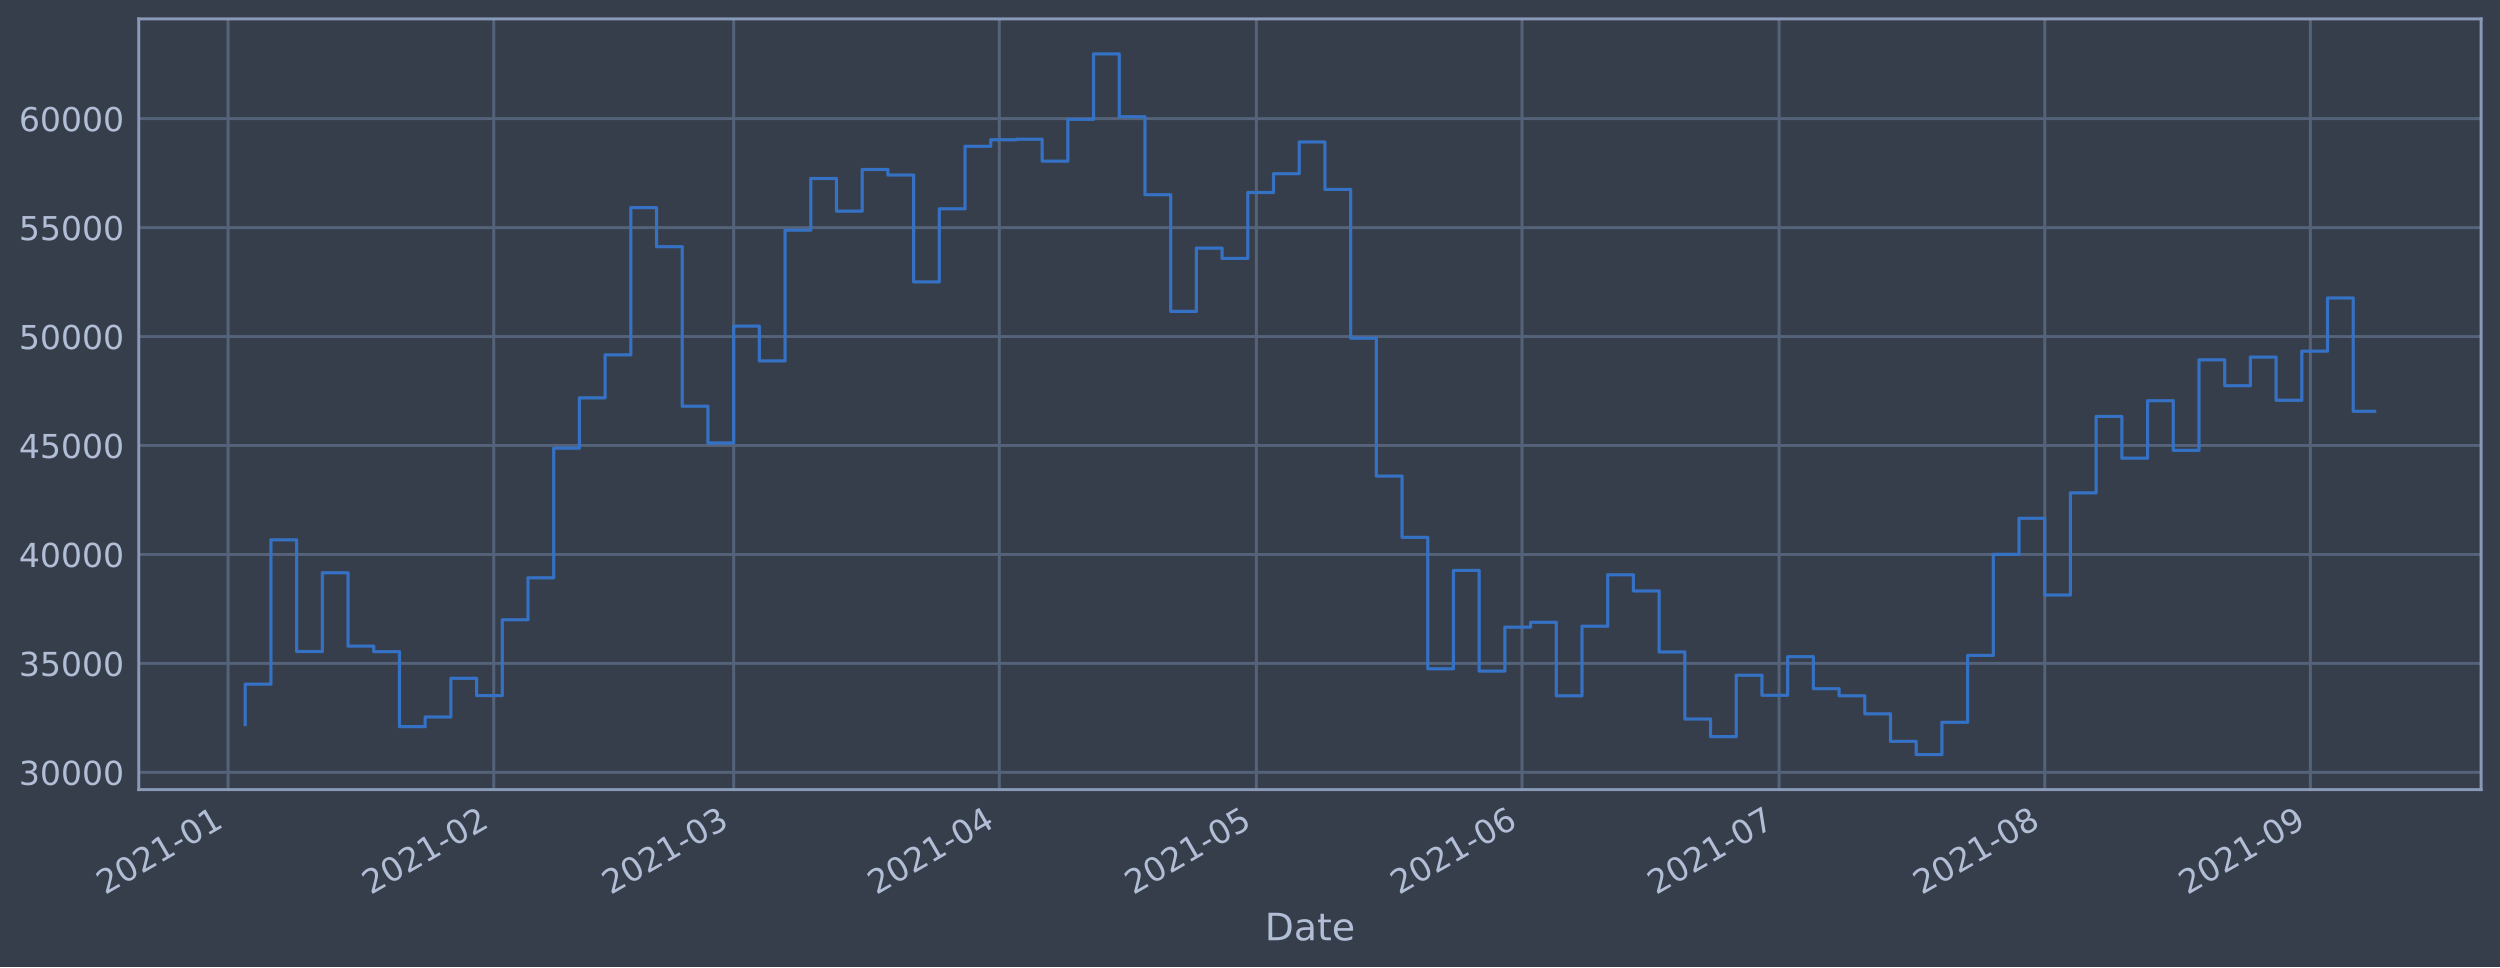
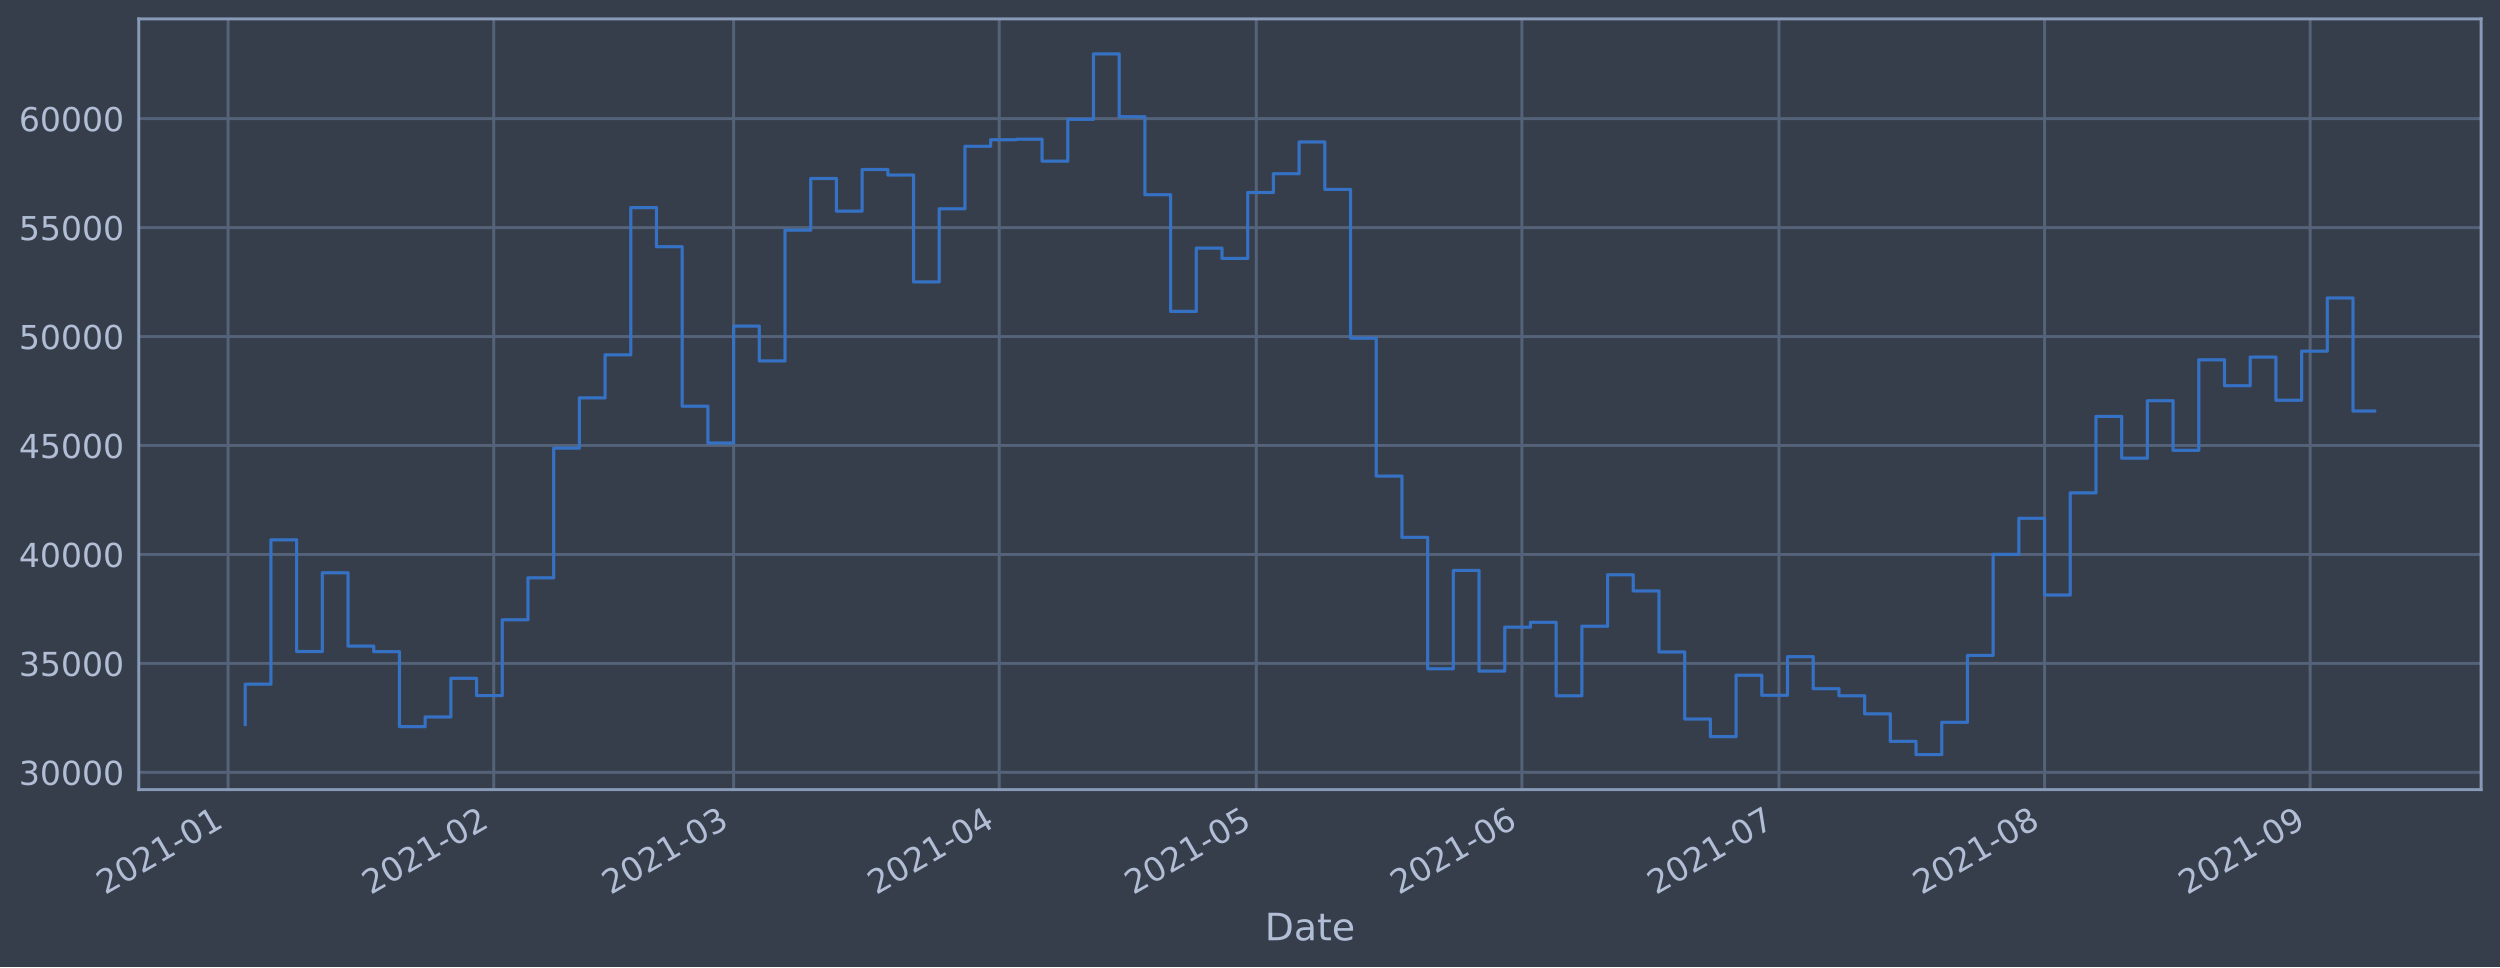
<svg xmlns="http://www.w3.org/2000/svg" xmlns:xlink="http://www.w3.org/1999/xlink" height="368.58pt" version="1.1" viewBox="0 0 952.884 368.58" width="952.884pt">
  <defs>
    <style type="text/css">*{stroke-linecap:butt;stroke-linejoin:round;}</style>
  </defs>
  <g id="figure_1">
    <g id="patch_1">
      <path d="M 0 368.58  L 952.884 368.58  L 952.884 0  L 0 0  z " style="fill:#373e4b;" />
    </g>
    <g id="axes_1">
      <g id="patch_2">
        <path d="M 52.884 300.96  L 945.684 300.96  L 945.684 7.2  L 52.884 7.2  z " style="fill:#373e4b;" />
      </g>
      <g id="matplotlib.axis_1">
        <g id="xtick_1">
          <g id="line2d_1">
-             <path clip-path="url(#p14cf62c4c0)" d="M 86.933 300.96  L 86.933 7.2  " style="fill:none;stroke:#546379;stroke-linecap:square;stroke-width:1.12;" />
+             <path clip-path="url(#pcd3a83636c)" d="M 86.934 300.96  L 86.934 7.2  " style="fill:none;stroke:#546379;stroke-linecap:square;stroke-width:1.12;" />
          </g>
          <g id="line2d_2" />
          <g id="text_1">
-             <g style="fill:#b1bed6;" transform="translate(40.02997 341.1745)rotate(-30)scale(0.126 -0.126)">
+             <g style="fill:#b1bed6;" transform="translate(40.03063 341.1745)rotate(-30)scale(0.126 -0.126)">
              <defs>
                <path d="M 1228 531  L 3431 531  L 3431 0  L 469 0  L 469 531  Q 828 903 1448 1529  Q 2069 2156 2228 2338  Q 2531 2678 2651 2914  Q 2772 3150 2772 3378  Q 2772 3750 2511 3984  Q 2250 4219 1831 4219  Q 1534 4219 1204 4116  Q 875 4013 500 3803  L 500 4441  Q 881 4594 1212 4672  Q 1544 4750 1819 4750  Q 2544 4750 2975 4387  Q 3406 4025 3406 3419  Q 3406 3131 3298 2873  Q 3191 2616 2906 2266  Q 2828 2175 2409 1742  Q 1991 1309 1228 531  z " id="DejaVuSans-32" transform="scale(0.015625)" />
                <path d="M 2034 4250  Q 1547 4250 1301 3770  Q 1056 3291 1056 2328  Q 1056 1369 1301 889  Q 1547 409 2034 409  Q 2525 409 2770 889  Q 3016 1369 3016 2328  Q 3016 3291 2770 3770  Q 2525 4250 2034 4250  z M 2034 4750  Q 2819 4750 3233 4129  Q 3647 3509 3647 2328  Q 3647 1150 3233 529  Q 2819 -91 2034 -91  Q 1250 -91 836 529  Q 422 1150 422 2328  Q 422 3509 836 4129  Q 1250 4750 2034 4750  z " id="DejaVuSans-30" transform="scale(0.015625)" />
                <path d="M 794 531  L 1825 531  L 1825 4091  L 703 3866  L 703 4441  L 1819 4666  L 2450 4666  L 2450 531  L 3481 531  L 3481 0  L 794 0  L 794 531  z " id="DejaVuSans-31" transform="scale(0.015625)" />
                <path d="M 313 2009  L 1997 2009  L 1997 1497  L 313 1497  L 313 2009  z " id="DejaVuSans-2d" transform="scale(0.015625)" />
              </defs>
              <use xlink:href="#DejaVuSans-32" />
              <use x="63.623" xlink:href="#DejaVuSans-30" />
              <use x="127.246" xlink:href="#DejaVuSans-32" />
              <use x="190.869" xlink:href="#DejaVuSans-31" />
              <use x="254.492" xlink:href="#DejaVuSans-2d" />
              <use x="290.576" xlink:href="#DejaVuSans-30" />
              <use x="354.199" xlink:href="#DejaVuSans-31" />
            </g>
          </g>
        </g>
        <g id="xtick_2">
          <g id="line2d_3">
-             <path clip-path="url(#p14cf62c4c0)" d="M 188.184 300.96  L 188.184 7.2  " style="fill:none;stroke:#546379;stroke-linecap:square;stroke-width:1.12;" />
+             <path clip-path="url(#pcd3a83636c)" d="M 188.175 300.96  L 188.175 7.2  " style="fill:none;stroke:#546379;stroke-linecap:square;stroke-width:1.12;" />
          </g>
          <g id="line2d_4" />
          <g id="text_2">
-             <g style="fill:#b1bed6;" transform="translate(141.2809 341.1745)rotate(-30)scale(0.126 -0.126)">
+             <g style="fill:#b1bed6;" transform="translate(141.2714 341.1745)rotate(-30)scale(0.126 -0.126)">
              <use xlink:href="#DejaVuSans-32" />
              <use x="63.623" xlink:href="#DejaVuSans-30" />
              <use x="127.246" xlink:href="#DejaVuSans-32" />
              <use x="190.869" xlink:href="#DejaVuSans-31" />
              <use x="254.492" xlink:href="#DejaVuSans-2d" />
              <use x="290.576" xlink:href="#DejaVuSans-30" />
              <use x="354.199" xlink:href="#DejaVuSans-32" />
            </g>
          </g>
        </g>
        <g id="xtick_3">
          <g id="line2d_5">
-             <path clip-path="url(#p14cf62c4c0)" d="M 279.637 300.96  L 279.637 7.2  " style="fill:none;stroke:#546379;stroke-linecap:square;stroke-width:1.12;" />
+             <path clip-path="url(#pcd3a83636c)" d="M 279.618 300.96  L 279.618 7.2  " style="fill:none;stroke:#546379;stroke-linecap:square;stroke-width:1.12;" />
          </g>
          <g id="line2d_6" />
          <g id="text_3">
-             <g style="fill:#b1bed6;" transform="translate(232.7334 341.1745)rotate(-30)scale(0.126 -0.126)">
+             <g style="fill:#b1bed6;" transform="translate(232.7147 341.1745)rotate(-30)scale(0.126 -0.126)">
              <defs>
                <path d="M 2597 2516  Q 3050 2419 3304 2112  Q 3559 1806 3559 1356  Q 3559 666 3084 287  Q 2609 -91 1734 -91  Q 1441 -91 1130 -33  Q 819 25 488 141  L 488 750  Q 750 597 1062 519  Q 1375 441 1716 441  Q 2309 441 2620 675  Q 2931 909 2931 1356  Q 2931 1769 2642 2001  Q 2353 2234 1838 2234  L 1294 2234  L 1294 2753  L 1863 2753  Q 2328 2753 2575 2939  Q 2822 3125 2822 3475  Q 2822 3834 2567 4026  Q 2313 4219 1838 4219  Q 1578 4219 1281 4162  Q 984 4106 628 3988  L 628 4550  Q 988 4650 1302 4700  Q 1616 4750 1894 4750  Q 2613 4750 3031 4423  Q 3450 4097 3450 3541  Q 3450 3153 3228 2886  Q 3006 2619 2597 2516  z " id="DejaVuSans-33" transform="scale(0.015625)" />
              </defs>
              <use xlink:href="#DejaVuSans-32" />
              <use x="63.623" xlink:href="#DejaVuSans-30" />
              <use x="127.246" xlink:href="#DejaVuSans-32" />
              <use x="190.869" xlink:href="#DejaVuSans-31" />
              <use x="254.492" xlink:href="#DejaVuSans-2d" />
              <use x="290.576" xlink:href="#DejaVuSans-30" />
              <use x="354.199" xlink:href="#DejaVuSans-33" />
            </g>
          </g>
        </g>
        <g id="xtick_4">
          <g id="line2d_7">
-             <path clip-path="url(#p14cf62c4c0)" d="M 380.888 300.96  L 380.888 7.2  " style="fill:none;stroke:#546379;stroke-linecap:square;stroke-width:1.12;" />
+             <path clip-path="url(#pcd3a83636c)" d="M 380.859 300.96  L 380.859 7.2  " style="fill:none;stroke:#546379;stroke-linecap:square;stroke-width:1.12;" />
          </g>
          <g id="line2d_8" />
          <g id="text_4">
-             <g style="fill:#b1bed6;" transform="translate(333.9844 341.1745)rotate(-30)scale(0.126 -0.126)">
+             <g style="fill:#b1bed6;" transform="translate(333.9555 341.1745)rotate(-30)scale(0.126 -0.126)">
              <defs>
                <path d="M 2419 4116  L 825 1625  L 2419 1625  L 2419 4116  z M 2253 4666  L 3047 4666  L 3047 1625  L 3713 1625  L 3713 1100  L 3047 1100  L 3047 0  L 2419 0  L 2419 1100  L 313 1100  L 313 1709  L 2253 4666  z " id="DejaVuSans-34" transform="scale(0.015625)" />
              </defs>
              <use xlink:href="#DejaVuSans-32" />
              <use x="63.623" xlink:href="#DejaVuSans-30" />
              <use x="127.246" xlink:href="#DejaVuSans-32" />
              <use x="190.869" xlink:href="#DejaVuSans-31" />
              <use x="254.492" xlink:href="#DejaVuSans-2d" />
              <use x="290.576" xlink:href="#DejaVuSans-30" />
              <use x="354.199" xlink:href="#DejaVuSans-34" />
            </g>
          </g>
        </g>
        <g id="xtick_5">
          <g id="line2d_9">
-             <path clip-path="url(#p14cf62c4c0)" d="M 478.873 300.96  L 478.873 7.2  " style="fill:none;stroke:#546379;stroke-linecap:square;stroke-width:1.12;" />
+             <path clip-path="url(#pcd3a83636c)" d="M 478.834 300.96  L 478.834 7.2  " style="fill:none;stroke:#546379;stroke-linecap:square;stroke-width:1.12;" />
          </g>
          <g id="line2d_10" />
          <g id="text_5">
-             <g style="fill:#b1bed6;" transform="translate(431.9692 341.1745)rotate(-30)scale(0.126 -0.126)">
+             <g style="fill:#b1bed6;" transform="translate(431.9305 341.1745)rotate(-30)scale(0.126 -0.126)">
              <defs>
                <path d="M 691 4666  L 3169 4666  L 3169 4134  L 1269 4134  L 1269 2991  Q 1406 3038 1543 3061  Q 1681 3084 1819 3084  Q 2600 3084 3056 2656  Q 3513 2228 3513 1497  Q 3513 744 3044 326  Q 2575 -91 1722 -91  Q 1428 -91 1123 -41  Q 819 9 494 109  L 494 744  Q 775 591 1075 516  Q 1375 441 1709 441  Q 2250 441 2565 725  Q 2881 1009 2881 1497  Q 2881 1984 2565 2268  Q 2250 2553 1709 2553  Q 1456 2553 1204 2497  Q 953 2441 691 2322  L 691 4666  z " id="DejaVuSans-35" transform="scale(0.015625)" />
              </defs>
              <use xlink:href="#DejaVuSans-32" />
              <use x="63.623" xlink:href="#DejaVuSans-30" />
              <use x="127.246" xlink:href="#DejaVuSans-32" />
              <use x="190.869" xlink:href="#DejaVuSans-31" />
              <use x="254.492" xlink:href="#DejaVuSans-2d" />
              <use x="290.576" xlink:href="#DejaVuSans-30" />
              <use x="354.199" xlink:href="#DejaVuSans-35" />
            </g>
          </g>
        </g>
        <g id="xtick_6">
          <g id="line2d_11">
-             <path clip-path="url(#p14cf62c4c0)" d="M 580.123 300.96  L 580.123 7.2  " style="fill:none;stroke:#546379;stroke-linecap:square;stroke-width:1.12;" />
+             <path clip-path="url(#pcd3a83636c)" d="M 580.075 300.96  L 580.075 7.2  " style="fill:none;stroke:#546379;stroke-linecap:square;stroke-width:1.12;" />
          </g>
          <g id="line2d_12" />
          <g id="text_6">
-             <g style="fill:#b1bed6;" transform="translate(533.2202 341.1745)rotate(-30)scale(0.126 -0.126)">
+             <g style="fill:#b1bed6;" transform="translate(533.1713 341.1745)rotate(-30)scale(0.126 -0.126)">
              <defs>
                <path d="M 2113 2584  Q 1688 2584 1439 2293  Q 1191 2003 1191 1497  Q 1191 994 1439 701  Q 1688 409 2113 409  Q 2538 409 2786 701  Q 3034 994 3034 1497  Q 3034 2003 2786 2293  Q 2538 2584 2113 2584  z M 3366 4563  L 3366 3988  Q 3128 4100 2886 4159  Q 2644 4219 2406 4219  Q 1781 4219 1451 3797  Q 1122 3375 1075 2522  Q 1259 2794 1537 2939  Q 1816 3084 2150 3084  Q 2853 3084 3261 2657  Q 3669 2231 3669 1497  Q 3669 778 3244 343  Q 2819 -91 2113 -91  Q 1303 -91 875 529  Q 447 1150 447 2328  Q 447 3434 972 4092  Q 1497 4750 2381 4750  Q 2619 4750 2861 4703  Q 3103 4656 3366 4563  z " id="DejaVuSans-36" transform="scale(0.015625)" />
              </defs>
              <use xlink:href="#DejaVuSans-32" />
              <use x="63.623" xlink:href="#DejaVuSans-30" />
              <use x="127.246" xlink:href="#DejaVuSans-32" />
              <use x="190.869" xlink:href="#DejaVuSans-31" />
              <use x="254.492" xlink:href="#DejaVuSans-2d" />
              <use x="290.576" xlink:href="#DejaVuSans-30" />
              <use x="354.199" xlink:href="#DejaVuSans-36" />
            </g>
          </g>
        </g>
        <g id="xtick_7">
          <g id="line2d_13">
-             <path clip-path="url(#p14cf62c4c0)" d="M 678.108 300.96  L 678.108 7.2  " style="fill:none;stroke:#546379;stroke-linecap:square;stroke-width:1.12;" />
+             <path clip-path="url(#pcd3a83636c)" d="M 678.049 300.96  L 678.049 7.2  " style="fill:none;stroke:#546379;stroke-linecap:square;stroke-width:1.12;" />
          </g>
          <g id="line2d_14" />
          <g id="text_7">
-             <g style="fill:#b1bed6;" transform="translate(631.205 341.1745)rotate(-30)scale(0.126 -0.126)">
+             <g style="fill:#b1bed6;" transform="translate(631.1462 341.1745)rotate(-30)scale(0.126 -0.126)">
              <defs>
                <path d="M 525 4666  L 3525 4666  L 3525 4397  L 1831 0  L 1172 0  L 2766 4134  L 525 4134  L 525 4666  z " id="DejaVuSans-37" transform="scale(0.015625)" />
              </defs>
              <use xlink:href="#DejaVuSans-32" />
              <use x="63.623" xlink:href="#DejaVuSans-30" />
              <use x="127.246" xlink:href="#DejaVuSans-32" />
              <use x="190.869" xlink:href="#DejaVuSans-31" />
              <use x="254.492" xlink:href="#DejaVuSans-2d" />
              <use x="290.576" xlink:href="#DejaVuSans-30" />
              <use x="354.199" xlink:href="#DejaVuSans-37" />
            </g>
          </g>
        </g>
        <g id="xtick_8">
          <g id="line2d_15">
-             <path clip-path="url(#p14cf62c4c0)" d="M 779.359 300.96  L 779.359 7.2  " style="fill:none;stroke:#546379;stroke-linecap:square;stroke-width:1.12;" />
+             <path clip-path="url(#pcd3a83636c)" d="M 779.29 300.96  L 779.29 7.2  " style="fill:none;stroke:#546379;stroke-linecap:square;stroke-width:1.12;" />
          </g>
          <g id="line2d_16" />
          <g id="text_8">
-             <g style="fill:#b1bed6;" transform="translate(732.456 341.1745)rotate(-30)scale(0.126 -0.126)">
+             <g style="fill:#b1bed6;" transform="translate(732.387 341.1745)rotate(-30)scale(0.126 -0.126)">
              <defs>
                <path d="M 2034 2216  Q 1584 2216 1326 1975  Q 1069 1734 1069 1313  Q 1069 891 1326 650  Q 1584 409 2034 409  Q 2484 409 2743 651  Q 3003 894 3003 1313  Q 3003 1734 2745 1975  Q 2488 2216 2034 2216  z M 1403 2484  Q 997 2584 770 2862  Q 544 3141 544 3541  Q 544 4100 942 4425  Q 1341 4750 2034 4750  Q 2731 4750 3128 4425  Q 3525 4100 3525 3541  Q 3525 3141 3298 2862  Q 3072 2584 2669 2484  Q 3125 2378 3379 2068  Q 3634 1759 3634 1313  Q 3634 634 3220 271  Q 2806 -91 2034 -91  Q 1263 -91 848 271  Q 434 634 434 1313  Q 434 1759 690 2068  Q 947 2378 1403 2484  z M 1172 3481  Q 1172 3119 1398 2916  Q 1625 2713 2034 2713  Q 2441 2713 2670 2916  Q 2900 3119 2900 3481  Q 2900 3844 2670 4047  Q 2441 4250 2034 4250  Q 1625 4250 1398 4047  Q 1172 3844 1172 3481  z " id="DejaVuSans-38" transform="scale(0.015625)" />
              </defs>
              <use xlink:href="#DejaVuSans-32" />
              <use x="63.623" xlink:href="#DejaVuSans-30" />
              <use x="127.246" xlink:href="#DejaVuSans-32" />
              <use x="190.869" xlink:href="#DejaVuSans-31" />
              <use x="254.492" xlink:href="#DejaVuSans-2d" />
              <use x="290.576" xlink:href="#DejaVuSans-30" />
              <use x="354.199" xlink:href="#DejaVuSans-38" />
            </g>
          </g>
        </g>
        <g id="xtick_9">
          <g id="line2d_17">
-             <path clip-path="url(#p14cf62c4c0)" d="M 880.61 300.96  L 880.61 7.2  " style="fill:none;stroke:#546379;stroke-linecap:square;stroke-width:1.12;" />
+             <path clip-path="url(#pcd3a83636c)" d="M 880.531 300.96  L 880.531 7.2  " style="fill:none;stroke:#546379;stroke-linecap:square;stroke-width:1.12;" />
          </g>
          <g id="line2d_18" />
          <g id="text_9">
-             <g style="fill:#b1bed6;" transform="translate(833.707 341.1745)rotate(-30)scale(0.126 -0.126)">
+             <g style="fill:#b1bed6;" transform="translate(833.6278 341.1745)rotate(-30)scale(0.126 -0.126)">
              <defs>
                <path d="M 703 97  L 703 672  Q 941 559 1184 500  Q 1428 441 1663 441  Q 2288 441 2617 861  Q 2947 1281 2994 2138  Q 2813 1869 2534 1725  Q 2256 1581 1919 1581  Q 1219 1581 811 2004  Q 403 2428 403 3163  Q 403 3881 828 4315  Q 1253 4750 1959 4750  Q 2769 4750 3195 4129  Q 3622 3509 3622 2328  Q 3622 1225 3098 567  Q 2575 -91 1691 -91  Q 1453 -91 1209 -44  Q 966 3 703 97  z M 1959 2075  Q 2384 2075 2632 2365  Q 2881 2656 2881 3163  Q 2881 3666 2632 3958  Q 2384 4250 1959 4250  Q 1534 4250 1286 3958  Q 1038 3666 1038 3163  Q 1038 2656 1286 2365  Q 1534 2075 1959 2075  z " id="DejaVuSans-39" transform="scale(0.015625)" />
              </defs>
              <use xlink:href="#DejaVuSans-32" />
              <use x="63.623" xlink:href="#DejaVuSans-30" />
              <use x="127.246" xlink:href="#DejaVuSans-32" />
              <use x="190.869" xlink:href="#DejaVuSans-31" />
              <use x="254.492" xlink:href="#DejaVuSans-2d" />
              <use x="290.576" xlink:href="#DejaVuSans-30" />
              <use x="354.199" xlink:href="#DejaVuSans-39" />
            </g>
          </g>
        </g>
        <g id="text_10">
          <g style="fill:#b1bed6;" transform="translate(482.0746 358.3856)scale(0.144 -0.144)">
            <defs>
              <path d="M 1259 4147  L 1259 519  L 2022 519  Q 2988 519 3436 956  Q 3884 1394 3884 2338  Q 3884 3275 3436 3711  Q 2988 4147 2022 4147  L 1259 4147  z M 628 4666  L 1925 4666  Q 3281 4666 3915 4102  Q 4550 3538 4550 2338  Q 4550 1131 3912 565  Q 3275 0 1925 0  L 628 0  L 628 4666  z " id="DejaVuSans-44" transform="scale(0.015625)" />
              <path d="M 2194 1759  Q 1497 1759 1228 1600  Q 959 1441 959 1056  Q 959 750 1161 570  Q 1363 391 1709 391  Q 2188 391 2477 730  Q 2766 1069 2766 1631  L 2766 1759  L 2194 1759  z M 3341 1997  L 3341 0  L 2766 0  L 2766 531  Q 2569 213 2275 61  Q 1981 -91 1556 -91  Q 1019 -91 701 211  Q 384 513 384 1019  Q 384 1609 779 1909  Q 1175 2209 1959 2209  L 2766 2209  L 2766 2266  Q 2766 2663 2505 2880  Q 2244 3097 1772 3097  Q 1472 3097 1187 3025  Q 903 2953 641 2809  L 641 3341  Q 956 3463 1253 3523  Q 1550 3584 1831 3584  Q 2591 3584 2966 3190  Q 3341 2797 3341 1997  z " id="DejaVuSans-61" transform="scale(0.015625)" />
              <path d="M 1172 4494  L 1172 3500  L 2356 3500  L 2356 3053  L 1172 3053  L 1172 1153  Q 1172 725 1289 603  Q 1406 481 1766 481  L 2356 481  L 2356 0  L 1766 0  Q 1100 0 847 248  Q 594 497 594 1153  L 594 3053  L 172 3053  L 172 3500  L 594 3500  L 594 4494  L 1172 4494  z " id="DejaVuSans-74" transform="scale(0.015625)" />
              <path d="M 3597 1894  L 3597 1613  L 953 1613  Q 991 1019 1311 708  Q 1631 397 2203 397  Q 2534 397 2845 478  Q 3156 559 3463 722  L 3463 178  Q 3153 47 2828 -22  Q 2503 -91 2169 -91  Q 1331 -91 842 396  Q 353 884 353 1716  Q 353 2575 817 3079  Q 1281 3584 2069 3584  Q 2775 3584 3186 3129  Q 3597 2675 3597 1894  z M 3022 2063  Q 3016 2534 2758 2815  Q 2500 3097 2075 3097  Q 1594 3097 1305 2825  Q 1016 2553 972 2059  L 3022 2063  z " id="DejaVuSans-65" transform="scale(0.015625)" />
            </defs>
            <use xlink:href="#DejaVuSans-44" />
            <use x="77.002" xlink:href="#DejaVuSans-61" />
            <use x="138.281" xlink:href="#DejaVuSans-74" />
            <use x="177.49" xlink:href="#DejaVuSans-65" />
          </g>
        </g>
      </g>
      <g id="matplotlib.axis_2">
        <g id="ytick_1">
          <g id="line2d_19">
-             <path clip-path="url(#p14cf62c4c0)" d="M 52.884 294.384  L 945.684 294.384  " style="fill:none;stroke:#546379;stroke-linecap:square;stroke-width:1.12;" />
+             <path clip-path="url(#pcd3a83636c)" d="M 52.884 294.384  L 945.684 294.384  " style="fill:none;stroke:#546379;stroke-linecap:square;stroke-width:1.12;" />
          </g>
          <g id="line2d_20" />
          <g id="text_11">
            <g style="fill:#b1bed6;" transform="translate(7.2 299.1712)scale(0.126 -0.126)">
              <use xlink:href="#DejaVuSans-33" />
              <use x="63.623" xlink:href="#DejaVuSans-30" />
              <use x="127.246" xlink:href="#DejaVuSans-30" />
              <use x="190.869" xlink:href="#DejaVuSans-30" />
              <use x="254.492" xlink:href="#DejaVuSans-30" />
            </g>
          </g>
        </g>
        <g id="ytick_2">
          <g id="line2d_21">
-             <path clip-path="url(#p14cf62c4c0)" d="M 52.884 252.856  L 945.684 252.856  " style="fill:none;stroke:#546379;stroke-linecap:square;stroke-width:1.12;" />
+             <path clip-path="url(#pcd3a83636c)" d="M 52.884 252.856  L 945.684 252.856  " style="fill:none;stroke:#546379;stroke-linecap:square;stroke-width:1.12;" />
          </g>
          <g id="line2d_22" />
          <g id="text_12">
            <g style="fill:#b1bed6;" transform="translate(7.2 257.6428)scale(0.126 -0.126)">
              <use xlink:href="#DejaVuSans-33" />
              <use x="63.623" xlink:href="#DejaVuSans-35" />
              <use x="127.246" xlink:href="#DejaVuSans-30" />
              <use x="190.869" xlink:href="#DejaVuSans-30" />
              <use x="254.492" xlink:href="#DejaVuSans-30" />
            </g>
          </g>
        </g>
        <g id="ytick_3">
          <g id="line2d_23">
-             <path clip-path="url(#p14cf62c4c0)" d="M 52.884 211.327  L 945.684 211.327  " style="fill:none;stroke:#546379;stroke-linecap:square;stroke-width:1.12;" />
+             <path clip-path="url(#pcd3a83636c)" d="M 52.884 211.327  L 945.684 211.327  " style="fill:none;stroke:#546379;stroke-linecap:square;stroke-width:1.12;" />
          </g>
          <g id="line2d_24" />
          <g id="text_13">
            <g style="fill:#b1bed6;" transform="translate(7.2 216.1143)scale(0.126 -0.126)">
              <use xlink:href="#DejaVuSans-34" />
              <use x="63.623" xlink:href="#DejaVuSans-30" />
              <use x="127.246" xlink:href="#DejaVuSans-30" />
              <use x="190.869" xlink:href="#DejaVuSans-30" />
              <use x="254.492" xlink:href="#DejaVuSans-30" />
            </g>
          </g>
        </g>
        <g id="ytick_4">
          <g id="line2d_25">
-             <path clip-path="url(#p14cf62c4c0)" d="M 52.884 169.799  L 945.684 169.799  " style="fill:none;stroke:#546379;stroke-linecap:square;stroke-width:1.12;" />
+             <path clip-path="url(#pcd3a83636c)" d="M 52.884 169.799  L 945.684 169.799  " style="fill:none;stroke:#546379;stroke-linecap:square;stroke-width:1.12;" />
          </g>
          <g id="line2d_26" />
          <g id="text_14">
            <g style="fill:#b1bed6;" transform="translate(7.2 174.5858)scale(0.126 -0.126)">
              <use xlink:href="#DejaVuSans-34" />
              <use x="63.623" xlink:href="#DejaVuSans-35" />
              <use x="127.246" xlink:href="#DejaVuSans-30" />
              <use x="190.869" xlink:href="#DejaVuSans-30" />
              <use x="254.492" xlink:href="#DejaVuSans-30" />
            </g>
          </g>
        </g>
        <g id="ytick_5">
          <g id="line2d_27">
-             <path clip-path="url(#p14cf62c4c0)" d="M 52.884 128.27  L 945.684 128.27  " style="fill:none;stroke:#546379;stroke-linecap:square;stroke-width:1.12;" />
+             <path clip-path="url(#pcd3a83636c)" d="M 52.884 128.27  L 945.684 128.27  " style="fill:none;stroke:#546379;stroke-linecap:square;stroke-width:1.12;" />
          </g>
          <g id="line2d_28" />
          <g id="text_15">
            <g style="fill:#b1bed6;" transform="translate(7.2 133.0573)scale(0.126 -0.126)">
              <use xlink:href="#DejaVuSans-35" />
              <use x="63.623" xlink:href="#DejaVuSans-30" />
              <use x="127.246" xlink:href="#DejaVuSans-30" />
              <use x="190.869" xlink:href="#DejaVuSans-30" />
              <use x="254.492" xlink:href="#DejaVuSans-30" />
            </g>
          </g>
        </g>
        <g id="ytick_6">
          <g id="line2d_29">
-             <path clip-path="url(#p14cf62c4c0)" d="M 52.884 86.742  L 945.684 86.742  " style="fill:none;stroke:#546379;stroke-linecap:square;stroke-width:1.12;" />
+             <path clip-path="url(#pcd3a83636c)" d="M 52.884 86.742  L 945.684 86.742  " style="fill:none;stroke:#546379;stroke-linecap:square;stroke-width:1.12;" />
          </g>
          <g id="line2d_30" />
          <g id="text_16">
            <g style="fill:#b1bed6;" transform="translate(7.2 91.52883)scale(0.126 -0.126)">
              <use xlink:href="#DejaVuSans-35" />
              <use x="63.623" xlink:href="#DejaVuSans-35" />
              <use x="127.246" xlink:href="#DejaVuSans-30" />
              <use x="190.869" xlink:href="#DejaVuSans-30" />
              <use x="254.492" xlink:href="#DejaVuSans-30" />
            </g>
          </g>
        </g>
        <g id="ytick_7">
          <g id="line2d_31">
-             <path clip-path="url(#p14cf62c4c0)" d="M 52.884 45.213  L 945.684 45.213  " style="fill:none;stroke:#546379;stroke-linecap:square;stroke-width:1.12;" />
+             <path clip-path="url(#pcd3a83636c)" d="M 52.884 45.213  L 945.684 45.213  " style="fill:none;stroke:#546379;stroke-linecap:square;stroke-width:1.12;" />
          </g>
          <g id="line2d_32" />
          <g id="text_17">
            <g style="fill:#b1bed6;" transform="translate(7.2 50.00035)scale(0.126 -0.126)">
              <use xlink:href="#DejaVuSans-36" />
              <use x="63.623" xlink:href="#DejaVuSans-30" />
              <use x="127.246" xlink:href="#DejaVuSans-30" />
              <use x="190.869" xlink:href="#DejaVuSans-30" />
              <use x="254.492" xlink:href="#DejaVuSans-30" />
            </g>
          </g>
        </g>
      </g>
      <g id="line2d_33">
-         <path clip-path="url(#p14cf62c4c0)" d="M 93.466 276.149  L 93.466 260.774  L 103.264 260.774  L 103.264 205.76  L 113.063 205.76  L 113.063 248.33  L 122.861 248.33  L 122.861 218.317  L 132.659 218.317  L 132.659 246.269  L 142.458 246.269  L 142.458 248.379  L 152.256 248.379  L 152.256 276.944  L 162.055 276.944  L 162.055 273.273  L 171.853 273.273  L 171.853 258.551  L 181.652 258.551  L 181.652 265.124  L 191.45 265.124  L 191.45 236.227  L 201.249 236.227  L 201.249 220.23  L 211.047 220.23  L 211.047 170.811  L 220.846 170.811  L 220.846 151.649  L 230.644 151.649  L 230.644 135.246  L 240.443 135.246  L 240.443 79.13  L 250.241 79.13  L 250.241 94.023  L 260.04 94.023  L 260.04 154.845  L 269.838 154.845  L 269.838 168.853  L 279.637 168.853  L 279.637 124.303  L 289.435 124.303  L 289.435 137.559  L 299.234 137.559  L 299.234 87.726  L 309.032 87.726  L 309.032 68.027  L 318.831 68.027  L 318.831 80.473  L 328.629 80.473  L 328.629 64.6  L 338.428 64.6  L 338.428 66.715  L 348.226 66.715  L 348.226 107.438  L 358.025 107.438  L 358.025 79.566  L 367.823 79.566  L 367.823 55.76  L 377.622 55.76  L 377.622 53.259  L 387.42 53.259  L 387.42 53.07  L 397.219 53.07  L 397.219 61.421  L 407.017 61.421  L 407.017 45.505  L 416.815 45.505  L 416.815 20.553  L 426.614 20.553  L 426.614 44.49  L 436.412 44.49  L 436.412 74.218  L 446.211 74.218  L 446.211 118.693  L 456.009 118.693  L 456.009 94.577  L 465.808 94.577  L 465.808 98.501  L 475.606 98.501  L 475.606 73.366  L 485.405 73.366  L 485.405 66.2  L 495.203 66.2  L 495.203 54.11  L 505.002 54.11  L 505.002 72.207  L 514.8 72.207  L 514.8 128.914  L 524.599 128.914  L 524.599 181.458  L 534.397 181.458  L 534.397 204.813  L 544.196 204.813  L 544.196 254.894  L 553.994 254.894  L 553.994 217.423  L 563.793 217.423  L 563.793 255.782  L 573.591 255.782  L 573.591 239.046  L 583.39 239.046  L 583.39 237.195  L 593.188 237.195  L 593.188 265.191  L 602.987 265.191  L 602.987 238.698  L 612.785 238.698  L 612.785 219.078  L 622.584 219.078  L 622.584 225.24  L 632.382 225.24  L 632.382 248.502  L 642.181 248.502  L 642.181 274.055  L 651.979 274.055  L 651.979 280.758  L 661.778 280.758  L 661.778 257.368  L 671.576 257.368  L 671.576 265.008  L 681.374 265.008  L 681.374 250.287  L 691.173 250.287  L 691.173 262.498  L 700.971 262.498  L 700.971 265.185  L 710.77 265.185  L 710.77 272.07  L 720.568 272.07  L 720.568 282.58  L 730.367 282.58  L 730.367 287.607  L 740.165 287.607  L 740.165 275.299  L 749.964 275.299  L 749.964 249.823  L 759.762 249.823  L 759.762 211.306  L 769.561 211.306  L 769.561 197.548  L 779.359 197.548  L 779.359 226.792  L 789.158 226.792  L 789.158 187.856  L 798.956 187.856  L 798.956 158.723  L 808.755 158.723  L 808.755 174.635  L 818.553 174.635  L 818.553 152.719  L 828.352 152.719  L 828.352 171.644  L 838.15 171.644  L 838.15 137.141  L 847.949 137.141  L 847.949 147.003  L 857.747 147.003  L 857.747 136.104  L 867.546 136.104  L 867.546 152.566  L 877.344 152.566  L 877.344 133.843  L 887.143 133.843  L 887.143 113.577  L 896.941 113.577  L 896.941 156.777  L 905.102 156.777  L 905.102 156.777  " style="fill:none;stroke:#3572c6;stroke-linecap:square;stroke-width:1.2;" />
+         <path clip-path="url(#pcd3a83636c)" d="M 93.466 276.149  L 93.466 260.774  L 103.263 260.774  L 103.263 205.76  L 113.061 205.76  L 113.061 248.33  L 122.858 248.33  L 122.858 218.317  L 132.656 218.317  L 132.656 246.269  L 142.453 246.269  L 142.453 248.379  L 152.251 248.379  L 152.251 276.944  L 162.048 276.944  L 162.048 273.273  L 171.846 273.273  L 171.846 258.551  L 181.643 258.551  L 181.643 265.124  L 191.441 265.124  L 191.441 236.227  L 201.238 236.227  L 201.238 220.23  L 211.036 220.23  L 211.036 170.811  L 220.833 170.811  L 220.833 151.649  L 230.631 151.649  L 230.631 135.246  L 240.428 135.246  L 240.428 79.13  L 250.226 79.13  L 250.226 94.023  L 260.023 94.023  L 260.023 154.845  L 269.82 154.845  L 269.82 168.853  L 279.618 168.853  L 279.618 124.303  L 289.415 124.303  L 289.415 137.559  L 299.213 137.559  L 299.213 87.726  L 309.01 87.726  L 309.01 68.027  L 318.808 68.027  L 318.808 80.473  L 328.605 80.473  L 328.605 64.6  L 338.403 64.6  L 338.403 66.715  L 348.2 66.715  L 348.2 107.438  L 357.998 107.438  L 357.998 79.566  L 367.795 79.566  L 367.795 55.76  L 377.593 55.76  L 377.593 53.259  L 387.39 53.259  L 387.39 53.07  L 397.188 53.07  L 397.188 61.421  L 406.985 61.421  L 406.985 45.505  L 416.783 45.505  L 416.783 20.553  L 426.58 20.553  L 426.58 44.49  L 436.378 44.49  L 436.378 74.218  L 446.175 74.218  L 446.175 118.693  L 455.973 118.693  L 455.973 94.577  L 465.77 94.577  L 465.77 98.501  L 475.568 98.501  L 475.568 73.366  L 485.365 73.366  L 485.365 66.2  L 495.163 66.2  L 495.163 54.11  L 504.96 54.11  L 504.96 72.207  L 514.758 72.207  L 514.758 128.914  L 524.555 128.914  L 524.555 181.458  L 534.353 181.458  L 534.353 204.813  L 544.15 204.813  L 544.15 254.894  L 553.948 254.894  L 553.948 217.423  L 563.745 217.423  L 563.745 255.782  L 573.543 255.782  L 573.543 239.046  L 583.34 239.046  L 583.34 237.195  L 593.138 237.195  L 593.138 265.191  L 602.935 265.191  L 602.935 238.698  L 612.733 238.698  L 612.733 219.078  L 622.53 219.078  L 622.53 225.24  L 632.328 225.24  L 632.328 248.502  L 642.125 248.502  L 642.125 274.055  L 651.923 274.055  L 651.923 280.758  L 661.72 280.758  L 661.72 257.368  L 671.518 257.368  L 671.518 265.008  L 681.315 265.008  L 681.315 250.287  L 691.113 250.287  L 691.113 262.498  L 700.91 262.498  L 700.91 265.185  L 710.708 265.185  L 710.708 272.07  L 720.505 272.07  L 720.505 282.58  L 730.303 282.58  L 730.303 287.607  L 740.1 287.607  L 740.1 275.299  L 749.898 275.299  L 749.898 249.823  L 759.695 249.823  L 759.695 211.306  L 769.493 211.306  L 769.493 197.548  L 779.29 197.548  L 779.29 226.792  L 789.088 226.792  L 789.088 187.856  L 798.885 187.856  L 798.885 158.723  L 808.683 158.723  L 808.683 174.635  L 818.48 174.635  L 818.48 152.719  L 828.278 152.719  L 828.278 171.644  L 838.075 171.644  L 838.075 137.141  L 847.873 137.141  L 847.873 147.003  L 857.67 147.003  L 857.67 136.104  L 867.468 136.104  L 867.468 152.566  L 877.265 152.566  L 877.265 133.843  L 887.063 133.843  L 887.063 113.577  L 896.86 113.577  L 896.86 156.665  L 905.102 156.665  L 905.102 156.665  " style="fill:none;stroke:#3572c6;stroke-linecap:square;stroke-width:1.2;" />
      </g>
      <g id="patch_3">
        <path d="M 52.884 300.96  L 52.884 7.2  " style="fill:none;stroke:#899ab8;stroke-linecap:square;stroke-linejoin:miter;stroke-width:1.12;" />
      </g>
      <g id="patch_4">
        <path d="M 945.684 300.96  L 945.684 7.2  " style="fill:none;stroke:#899ab8;stroke-linecap:square;stroke-linejoin:miter;stroke-width:1.12;" />
      </g>
      <g id="patch_5">
        <path d="M 52.884 300.96  L 945.684 300.96  " style="fill:none;stroke:#899ab8;stroke-linecap:square;stroke-linejoin:miter;stroke-width:1.12;" />
      </g>
      <g id="patch_6">
        <path d="M 52.884 7.2  L 945.684 7.2  " style="fill:none;stroke:#899ab8;stroke-linecap:square;stroke-linejoin:miter;stroke-width:1.12;" />
      </g>
    </g>
  </g>
  <defs>
-     <clipPath id="p14cf62c4c0">
+     <clipPath id="pcd3a83636c">
      <rect height="293.76" width="892.8" x="52.884" y="7.2" />
    </clipPath>
  </defs>
</svg>
